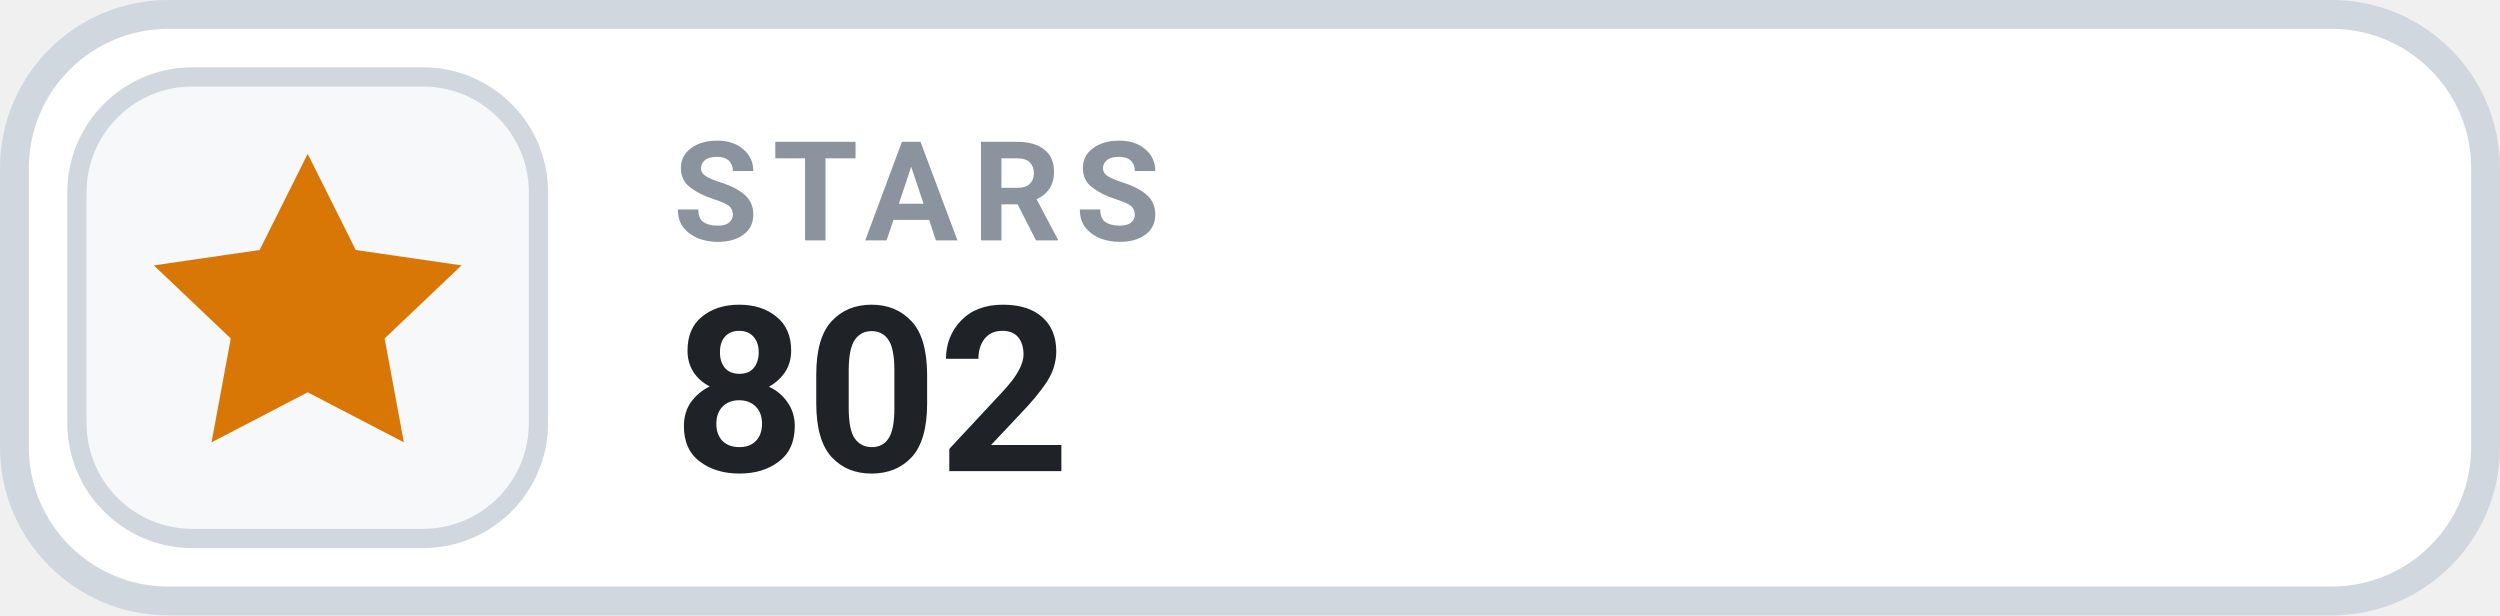
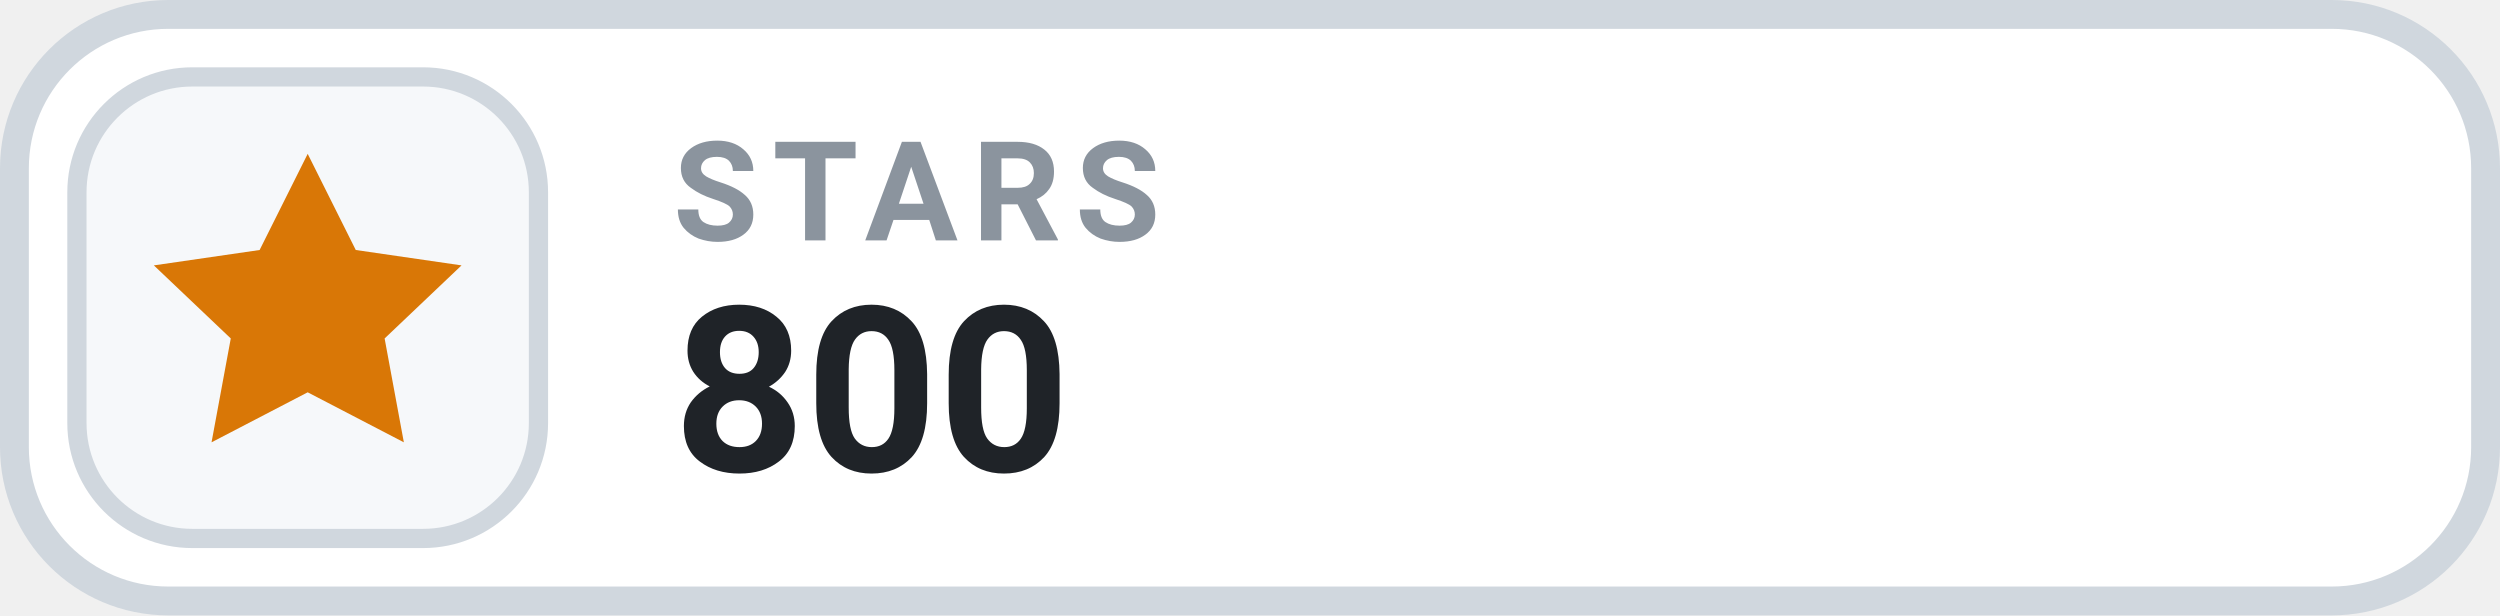
- <svg xmlns="http://www.w3.org/2000/svg" width="130" height="32" viewBox="0 0 130 32" role="img" aria-label="STARS 802">
+ <svg xmlns="http://www.w3.org/2000/svg" width="130" height="32" viewBox="0 0 130 32" role="img" aria-label="STARS 800">
  <rect x=".75" y=".75" width="128.5" height="30.5" rx="8" fill="#FFFFFF" stroke="#D0D7DE" stroke-width="1.5" />
  <rect x="4" y="4" width="24" height="24" rx="6" fill="#F6F8FA" stroke="#D0D7DE" stroke-width="1" />
  <g transform="translate(16 16)" style="color:#D97706;">
    <path d="M0 -8 l2.5 5 5.5 .8 -4 3.8 1 5.4 -5 -2.6 -5 2.6 1 -5.4 -4 -3.8 5.5 -.8 Z" fill="currentColor" />
  </g>
  <text x="35" y="12.5" fill="#8B949E" font-family="-apple-system,BlinkMacSystemFont,'Segoe UI',Roboto,Helvetica,Arial,sans-serif" font-size="7.2" font-weight="700" letter-spacing=".75">STARS</text>
-   <text x="35" y="24.5" fill="#1F2328" font-family="-apple-system,BlinkMacSystemFont,'Segoe UI',Roboto,Helvetica,Arial,sans-serif" font-size="12" font-weight="700">802</text>
+   <text x="35" y="24.5" fill="#1F2328" font-family="-apple-system,BlinkMacSystemFont,'Segoe UI',Roboto,Helvetica,Arial,sans-serif" font-size="12" font-weight="700">800</text>
</svg>
